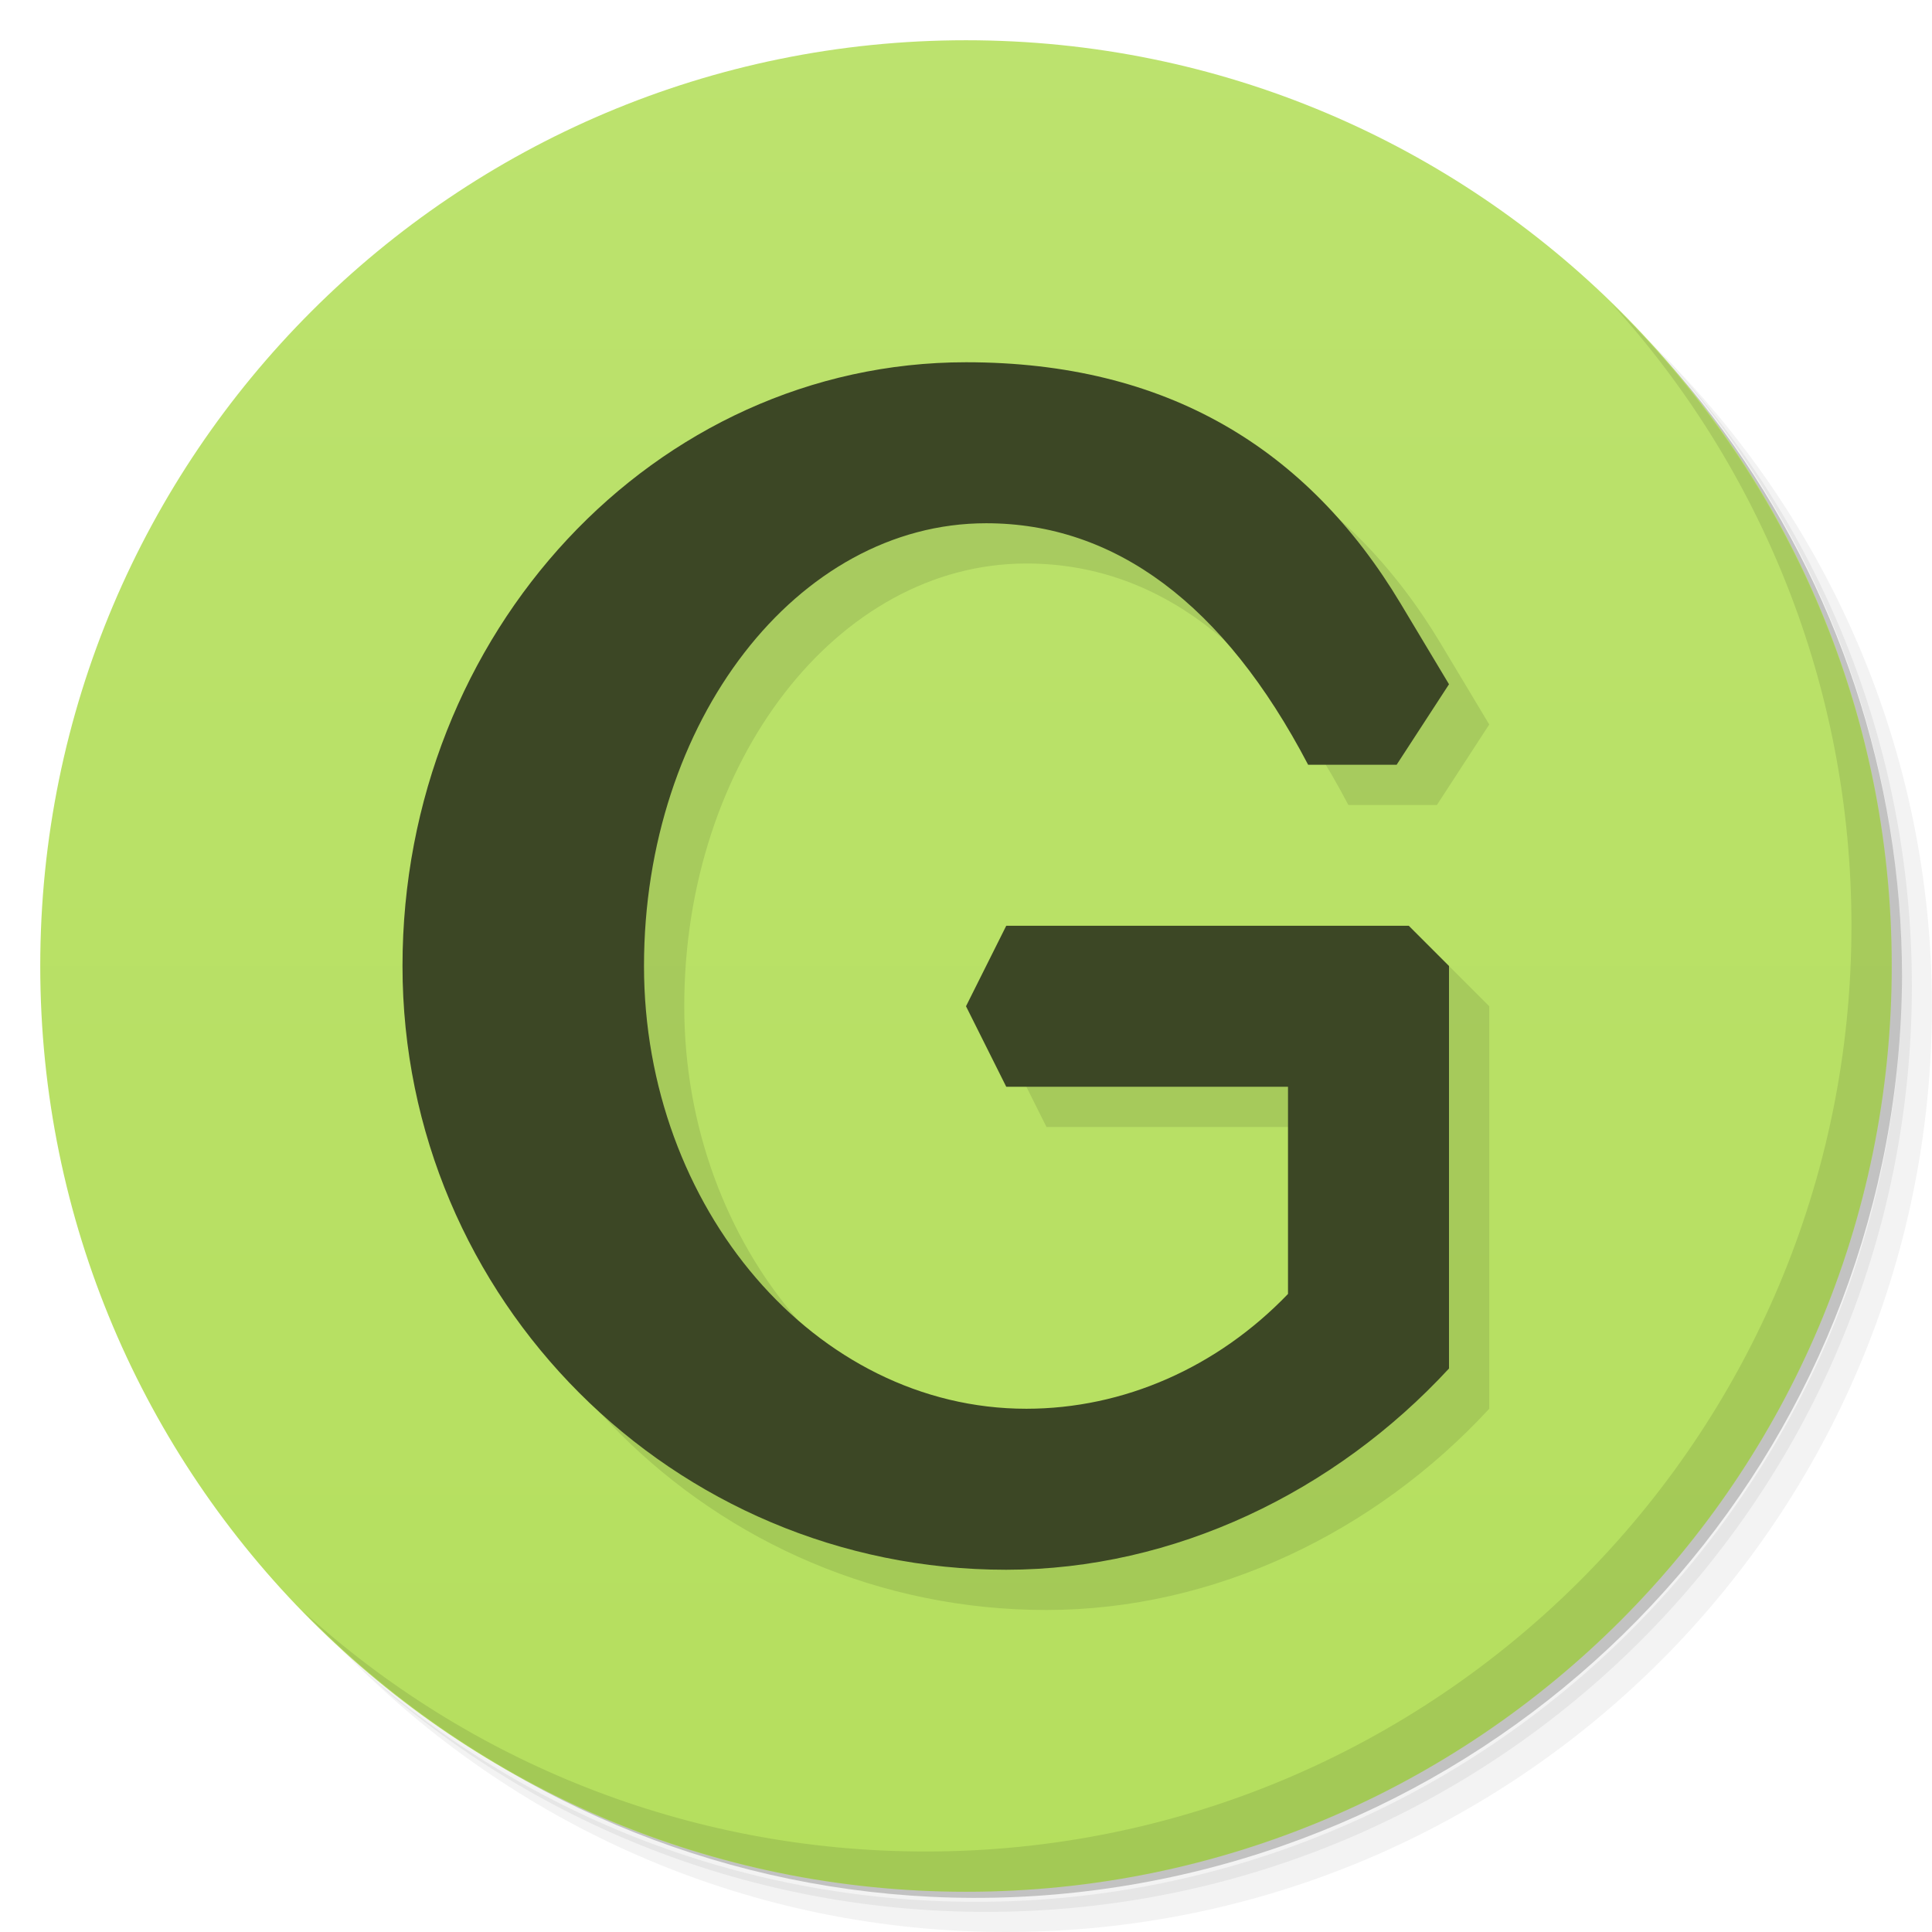
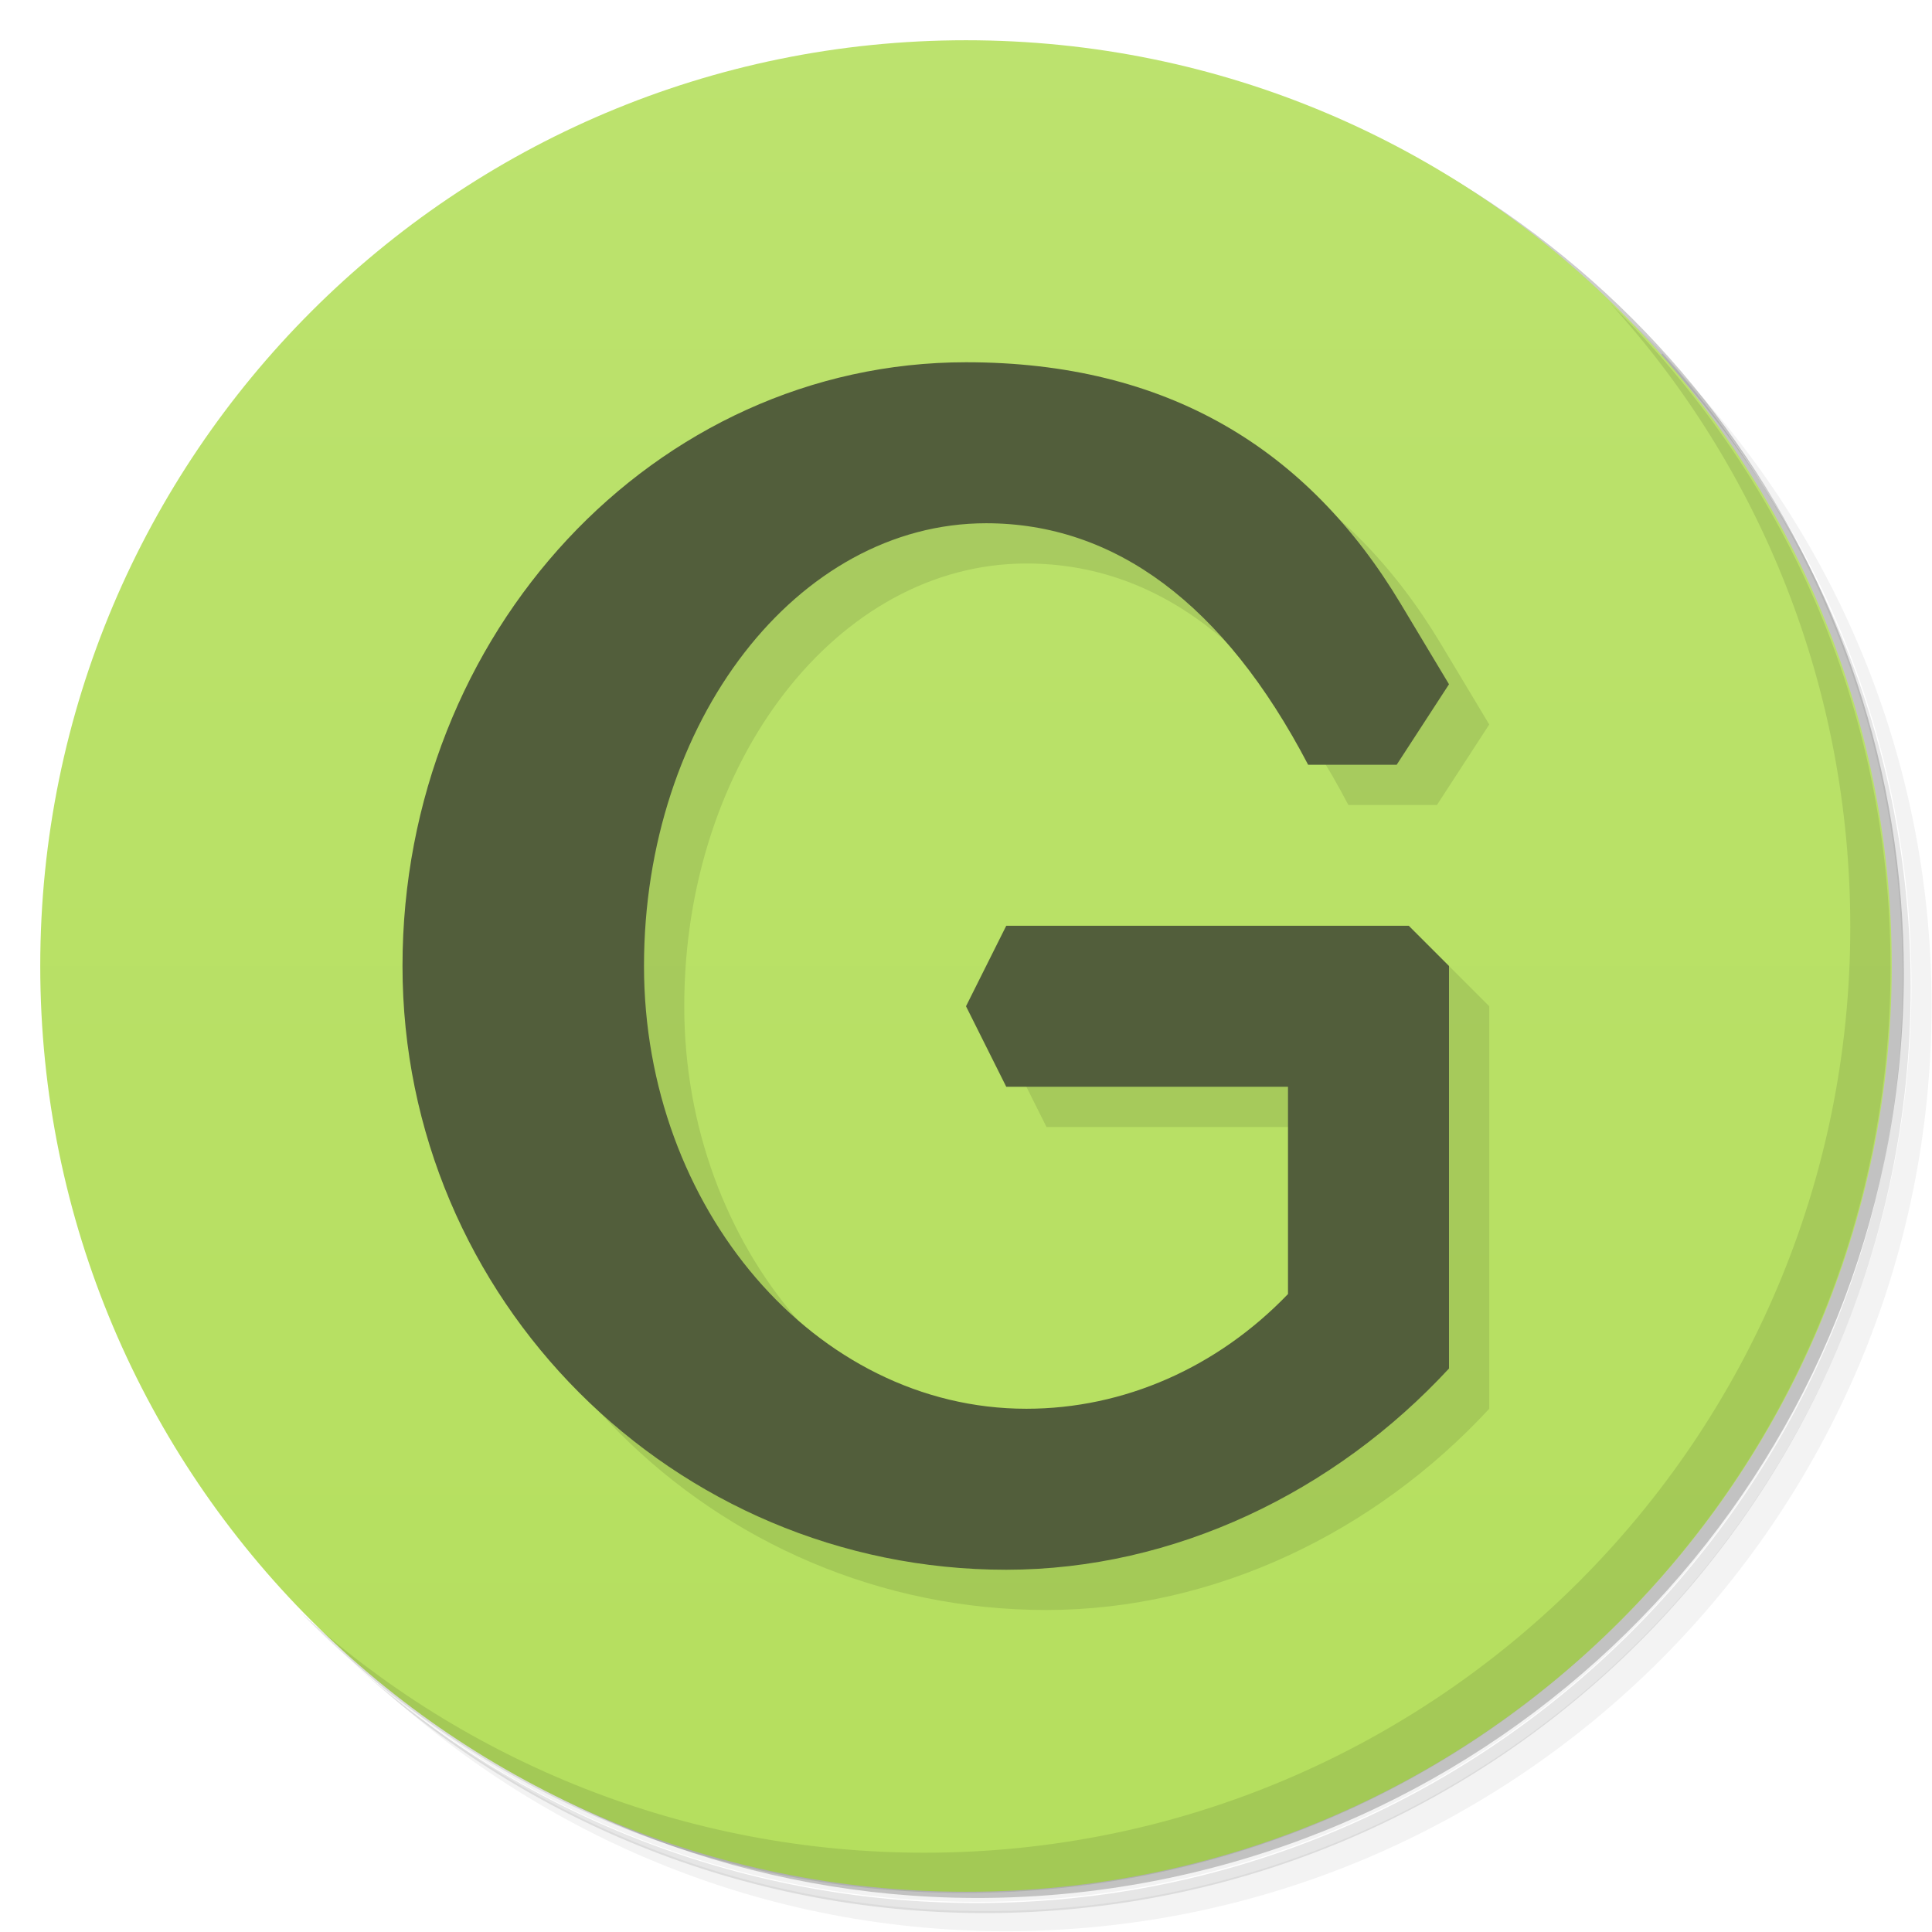
<svg xmlns="http://www.w3.org/2000/svg" version="1.1" viewBox="0 0 48 48">
  <defs>
    <linearGradient id="bg" x2="0" y1="1" y2="47" gradientUnits="userSpaceOnUse">
      <stop style="stop-color:#bce26e" offset="0" />
      <stop style="stop-color:#b5df5e" offset="1" />
    </linearGradient>
  </defs>
-   <path d="m36.31 5c5.859 4.062 9.688 10.831 9.688 18.5 0 12.426-10.07 22.5-22.5 22.5-7.669 0-14.438-3.828-18.5-9.688 1.037 1.822 2.306 3.499 3.781 4.969 4.085 3.712 9.514 5.969 15.469 5.969 12.703 0 23-10.298 23-23 0-5.954-2.256-11.384-5.969-15.469-1.469-1.475-3.147-2.744-4.969-3.781zm4.969 3.781c3.854 4.113 6.219 9.637 6.219 15.719 0 12.703-10.297 23-23 23-6.081 0-11.606-2.364-15.719-6.219 4.16 4.144 9.883 6.719 16.219 6.719 12.703 0 23-10.298 23-23 0-6.335-2.575-12.06-6.719-16.219z" style="opacity:.05" />
-   <path d="m41.28 8.781c3.712 4.085 5.969 9.514 5.969 15.469 0 12.703-10.297 23-23 23-5.954 0-11.384-2.256-15.469-5.969 4.113 3.854 9.637 6.219 15.719 6.219 12.703 0 23-10.298 23-23 0-6.081-2.364-11.606-6.219-15.719z" style="opacity:.1" />
-   <path d="m31.25 2.375c8.615 3.154 14.75 11.417 14.75 21.13 0 12.426-10.07 22.5-22.5 22.5-9.708 0-17.971-6.135-21.12-14.75a23 23 0 0 0 44.875-7 23 23 0 0 0-16-21.875z" style="opacity:.2" />
+   <path d="m36.3 5c5.86 4.06 9.69 10.8 9.69 18.5 0 12.4-10.1 22.5-22.5 22.5-7.67 0-14.4-3.83-18.5-9.69 1.04 1.82 2.31 3.5 3.78 4.97 4.08 3.71 9.51 5.97 15.5 5.97 12.7 0 23-10.3 23-23 0-5.95-2.26-11.4-5.97-15.5-1.47-1.48-3.15-2.74-4.97-3.78zm4.97 3.78c3.85 4.11 6.22 9.64 6.22 15.7 0 12.7-10.3 23-23 23-6.08 0-11.6-2.36-15.7-6.22 4.16 4.14 9.88 6.72 16.2 6.72 12.7 0 23-10.3 23-23 0-6.34-2.58-12.1-6.72-16.2z" style="opacity:.05" />
+   <path d="m41.3 8.78c3.71 4.08 5.97 9.51 5.97 15.5 0 12.7-10.3 23-23 23-5.95 0-11.4-2.26-15.5-5.97 4.11 3.85 9.64 6.22 15.7 6.22 12.7 0 23-10.3 23-23 0-6.08-2.36-11.6-6.22-15.7z" style="opacity:.1" />
+   <path d="m31.2 2.38c8.62 3.15 14.8 11.4 14.8 21.1 0 12.4-10.1 22.5-22.5 22.5-9.71 0-18-6.14-21.1-14.8a23 23 0 0 0 44.9-7 23 23 0 0 0-16-21.9z" style="opacity:.2" />
  <circle cx="24" cy="24" r="23" style="fill:url(#bg)" />
-   <path d="m40.03 7.531c3.712 4.084 5.969 9.514 5.969 15.469 0 12.703-10.297 23-23 23-5.954 0-11.384-2.256-15.469-5.969 4.178 4.291 10.01 6.969 16.469 6.969 12.703 0 23-10.298 23-23 0-6.462-2.677-12.291-6.969-16.469z" style="opacity:.1" />
-   <path d="m25 10c-7.732 0-14 6.716-14 15s6.716 15.003 15 15c4.178-0.002 8.165-1.931 11-5v-10l-1-1h-10l-1 2 1 2h7v5.148c-1.76 1.829-4.084 2.851-6.5 2.852-5.247 0.002-9.5-5-9.5-11 0-6.075 3.806-11 8.5-11 3.195-2.2e-4 5.907 2 8 6h2.199l1.301-2-1.199-2c-2.309-3.849-5.801-6-10.801-6z" style="opacity:.1;paint-order:normal" />
-   <path d="m24 9c-7.732 0-14 6.716-14 15s6.716 15.003 15 15c4.178-0.002 8.165-1.931 11-5v-10l-1-1h-10l-1 2 1 2h7v5.148c-1.76 1.829-4.084 2.851-6.5 2.852-5.247 0.002-9.5-5-9.5-11 0-6.075 3.806-11 8.5-11 3.195-2.2e-4 5.907 2 8 6h2.199l1.301-2-1.199-2c-2.309-3.849-5.801-6-10.801-6z" style="fill:#3c4725;paint-order:normal" />
+   <path d="m40 7.53c3.71 4.08 5.97 9.51 5.97 15.5 0 12.7-10.3 23-23 23-5.95 0-11.4-2.26-15.5-5.97 4.18 4.29 10 6.97 16.5 6.97 12.7 0 23-10.3 23-23 0-6.46-2.68-12.3-6.97-16.5z" style="opacity:.1" />
+   <path d="m25 10c-7.73 0-14 6.72-14 15s6.72 15 15 15c4.18-0.002 8.16-1.93 11-5v-10l-1-1-11 2 1 2h7v5.15c-1.76 1.83-4.08 2.85-6.5 2.85-5.25 0.002-9.5-5-9.5-11 0-6.08 3.81-11 8.5-11 3.19-2.2e-4 5.91 2 8 6h2.2l1.3-2-1.2-2c-2.31-3.85-5.8-6-10.8-6z" style="opacity:.1;paint-order:normal" />
+   <path d="m24 9c-7.73 0-14 6.72-14 15s6.72 15 15 15c4.18-0.002 8.16-1.93 11-5v-10l-1-1h-10l-1 2 1 2h7v5.15c-1.76 1.83-4.08 2.85-6.5 2.85-5.25 0.002-9.5-5-9.5-11 0-6.08 3.81-11 8.5-11 3.19-2.2e-4 5.91 2 8 6h2.2l1.3-2-1.2-2c-2.31-3.85-5.8-6-10.8-6z" style="fill:#525e3b;paint-order:normal" />
</svg>
